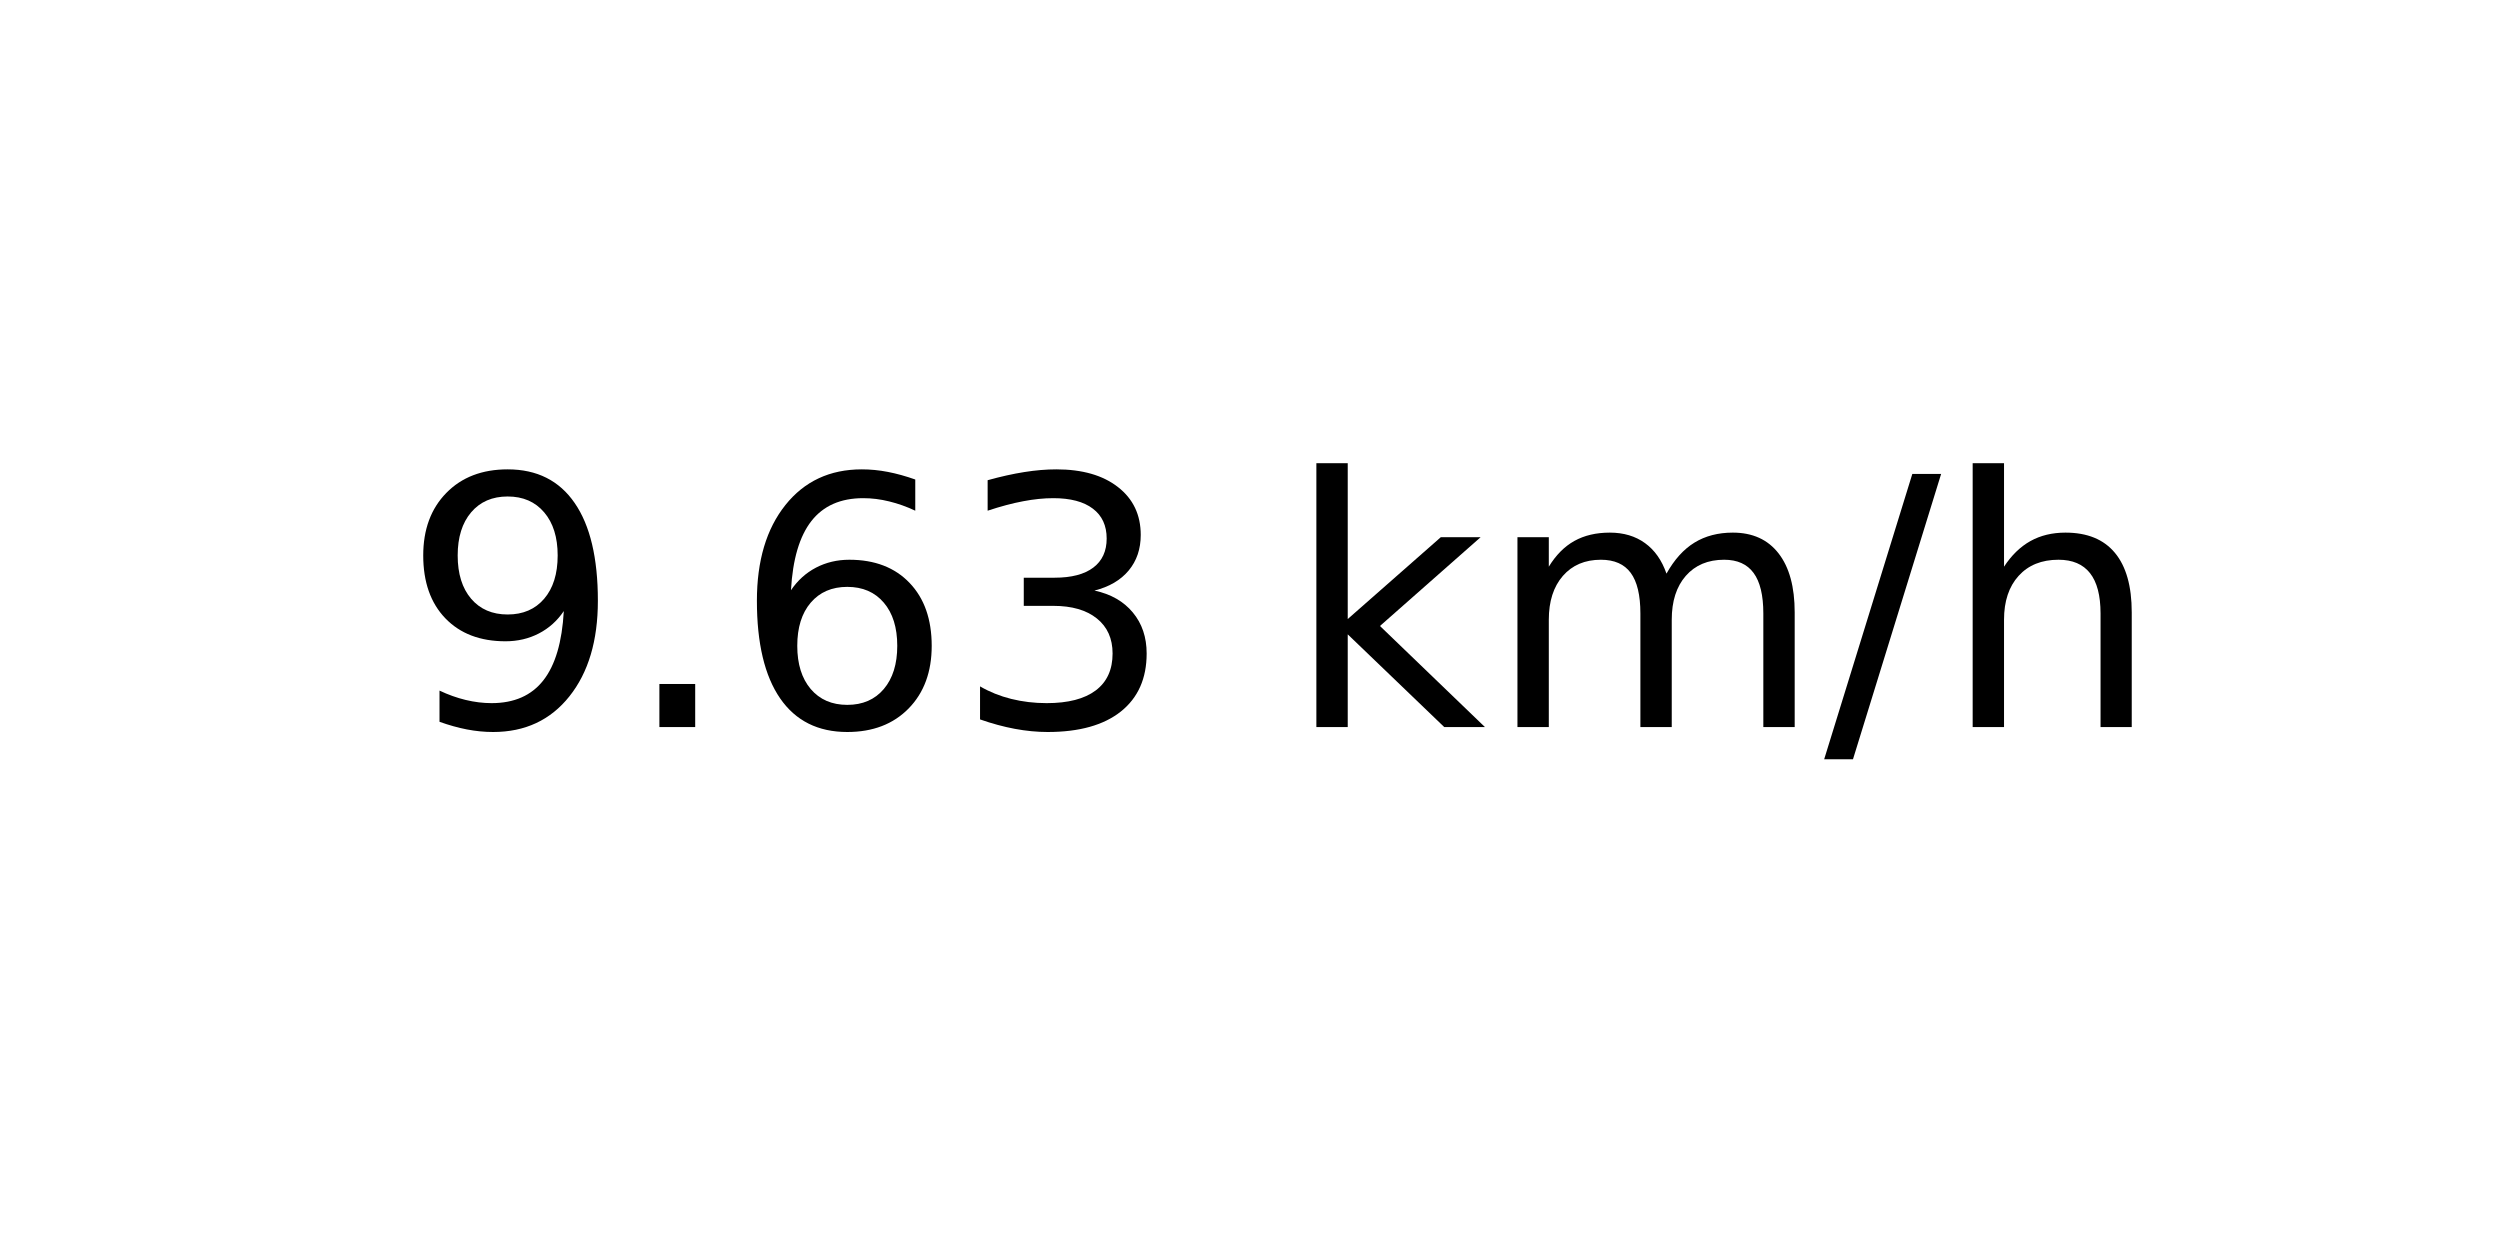
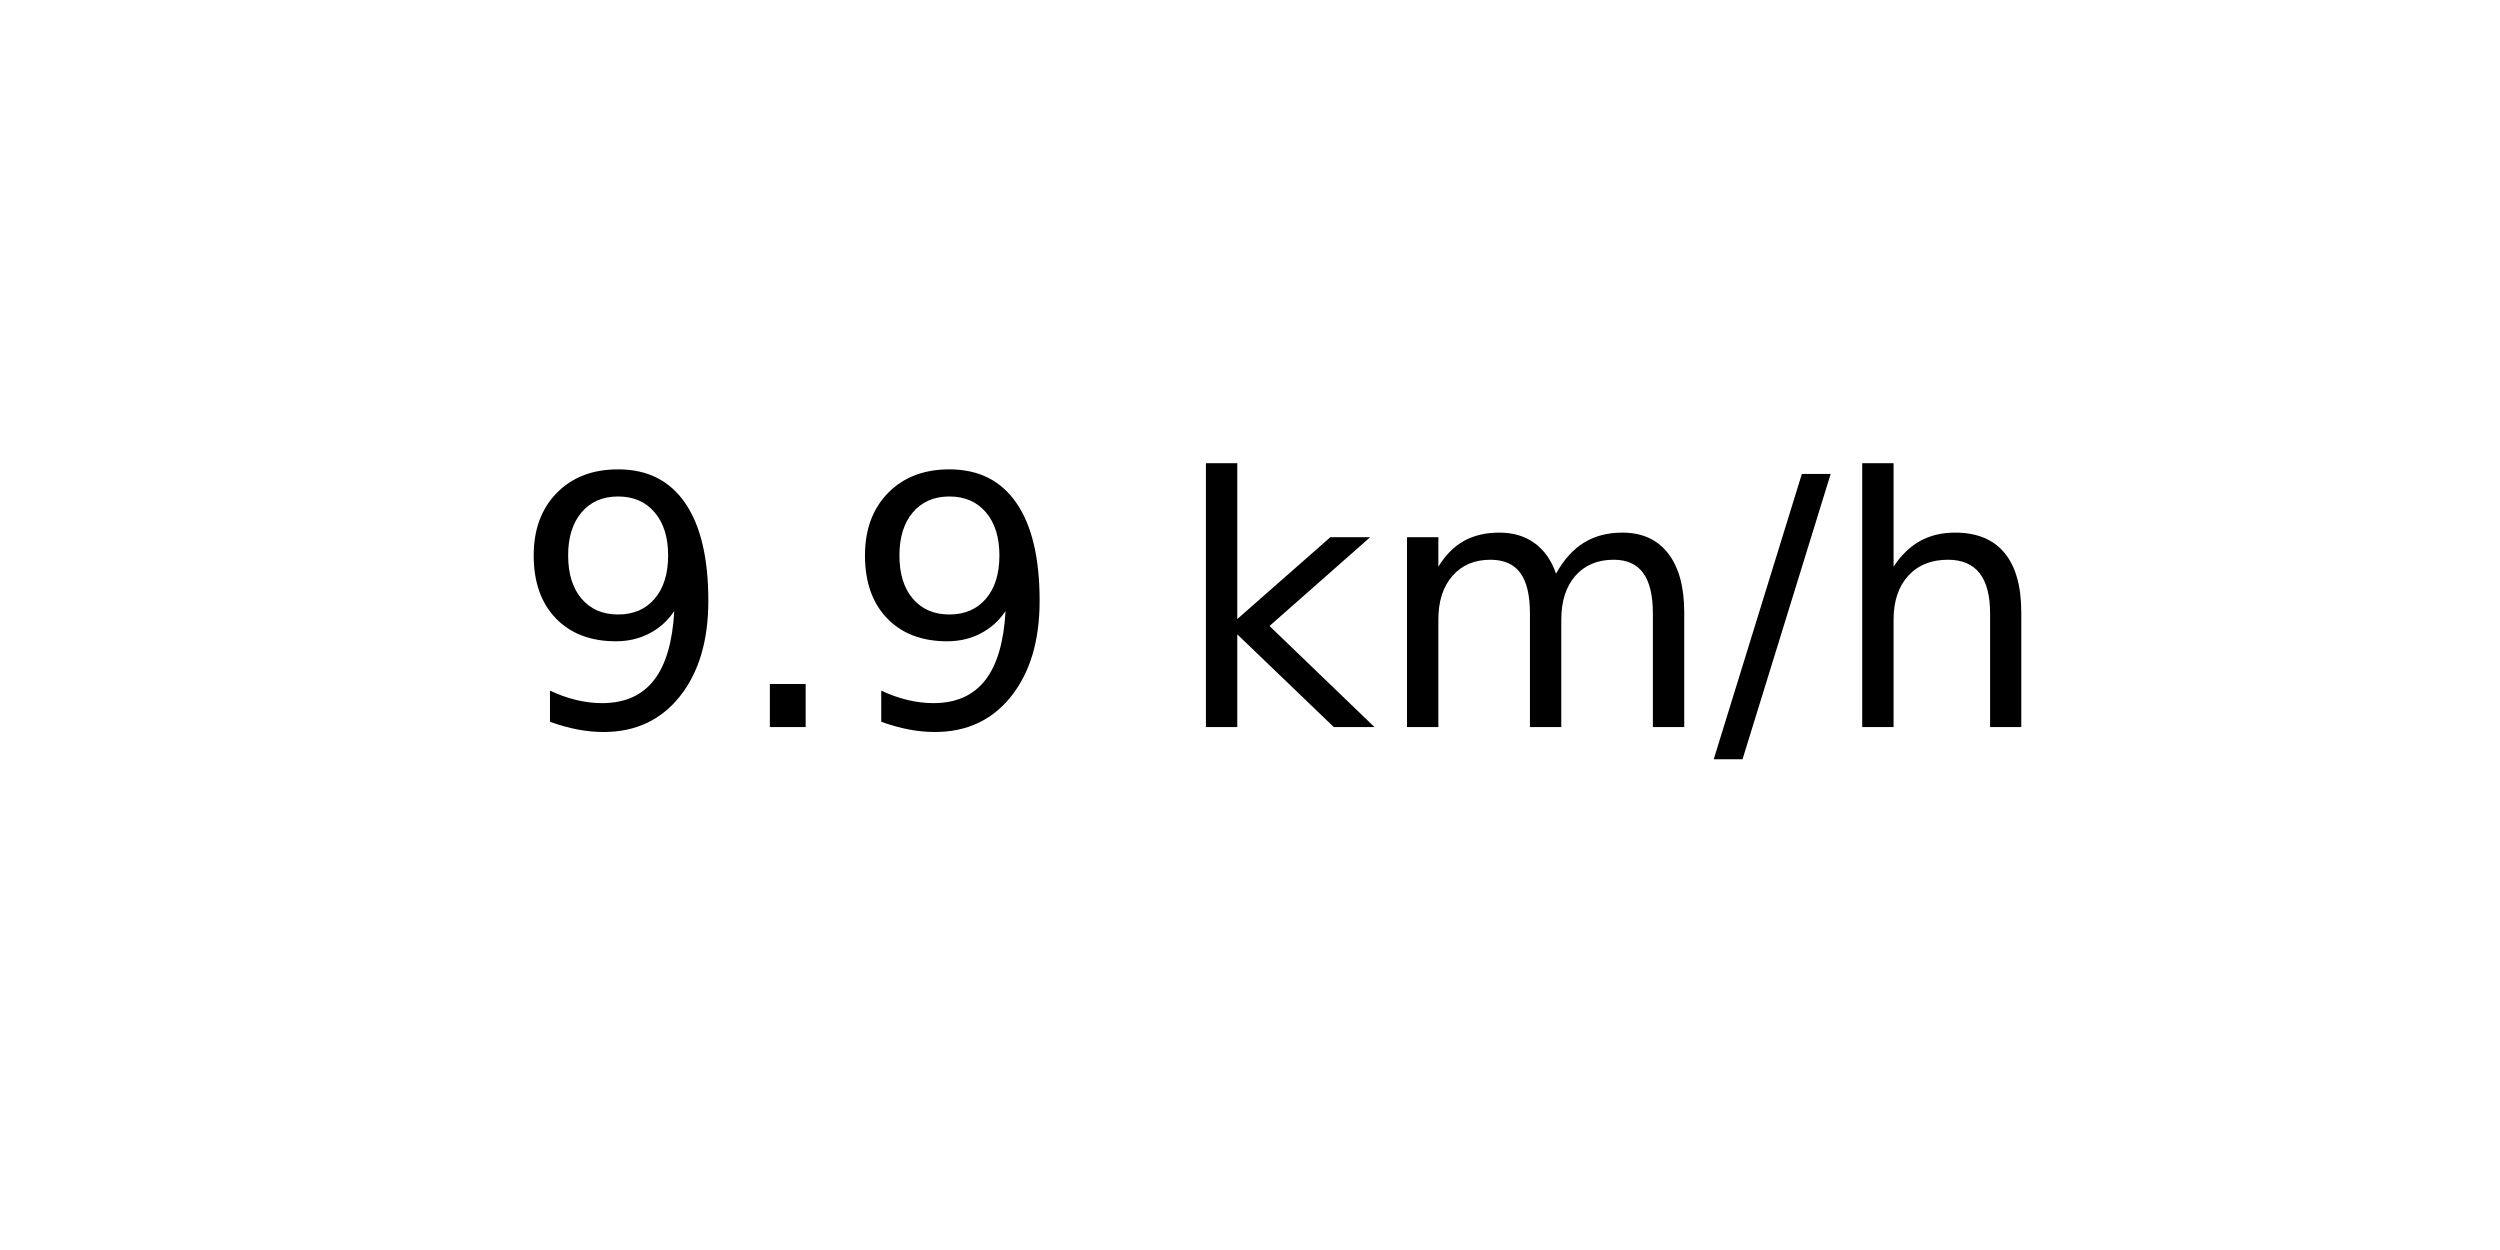
<svg xmlns="http://www.w3.org/2000/svg" xmlns:xlink="http://www.w3.org/1999/xlink" width="72pt" height="36pt" viewBox="0 0 72 36" version="1.1">
  <defs>
    <style type="text/css">*{stroke-linejoin: round; stroke-linecap: butt}</style>
  </defs>
  <g id="figure_1">
    <g id="axes_1">
      <g id="text_1">
-         <g transform="translate(11.55937 20.93937) scale(0.1 -0.1)">
+         <g transform="translate(14.74062 20.93937) scale(0.1 -0.1)">
          <defs>
            <path id="DejaVuSans-39" d="M 703 97  L 703 672  Q 941 559 1184 500  Q 1428 441 1663 441  Q 2288 441 2617 861  Q 2947 1281 2994 2138  Q 2813 1869 2534 1725  Q 2256 1581 1919 1581  Q 1219 1581 811 2004  Q 403 2428 403 3163  Q 403 3881 828 4315  Q 1253 4750 1959 4750  Q 2769 4750 3195 4129  Q 3622 3509 3622 2328  Q 3622 1225 3098 567  Q 2575 -91 1691 -91  Q 1453 -91 1209 -44  Q 966 3 703 97  z M 1959 2075  Q 2384 2075 2632 2365  Q 2881 2656 2881 3163  Q 2881 3666 2632 3958  Q 2384 4250 1959 4250  Q 1534 4250 1286 3958  Q 1038 3666 1038 3163  Q 1038 2656 1286 2365  Q 1534 2075 1959 2075  z " transform="scale(0.015625)" />
            <path id="DejaVuSans-2e" d="M 684 794  L 1344 794  L 1344 0  L 684 0  L 684 794  z " transform="scale(0.015625)" />
-             <path id="DejaVuSans-36" d="M 2113 2584  Q 1688 2584 1439 2293  Q 1191 2003 1191 1497  Q 1191 994 1439 701  Q 1688 409 2113 409  Q 2538 409 2786 701  Q 3034 994 3034 1497  Q 3034 2003 2786 2293  Q 2538 2584 2113 2584  z M 3366 4563  L 3366 3988  Q 3128 4100 2886 4159  Q 2644 4219 2406 4219  Q 1781 4219 1451 3797  Q 1122 3375 1075 2522  Q 1259 2794 1537 2939  Q 1816 3084 2150 3084  Q 2853 3084 3261 2657  Q 3669 2231 3669 1497  Q 3669 778 3244 343  Q 2819 -91 2113 -91  Q 1303 -91 875 529  Q 447 1150 447 2328  Q 447 3434 972 4092  Q 1497 4750 2381 4750  Q 2619 4750 2861 4703  Q 3103 4656 3366 4563  z " transform="scale(0.015625)" />
-             <path id="DejaVuSans-33" d="M 2597 2516  Q 3050 2419 3304 2112  Q 3559 1806 3559 1356  Q 3559 666 3084 287  Q 2609 -91 1734 -91  Q 1441 -91 1130 -33  Q 819 25 488 141  L 488 750  Q 750 597 1062 519  Q 1375 441 1716 441  Q 2309 441 2620 675  Q 2931 909 2931 1356  Q 2931 1769 2642 2001  Q 2353 2234 1838 2234  L 1294 2234  L 1294 2753  L 1863 2753  Q 2328 2753 2575 2939  Q 2822 3125 2822 3475  Q 2822 3834 2567 4026  Q 2313 4219 1838 4219  Q 1578 4219 1281 4162  Q 984 4106 628 3988  L 628 4550  Q 988 4650 1302 4700  Q 1616 4750 1894 4750  Q 2613 4750 3031 4423  Q 3450 4097 3450 3541  Q 3450 3153 3228 2886  Q 3006 2619 2597 2516  z " transform="scale(0.015625)" />
            <path id="DejaVuSans-20" transform="scale(0.015625)" />
            <path id="DejaVuSans-6b" d="M 581 4863  L 1159 4863  L 1159 1991  L 2875 3500  L 3609 3500  L 1753 1863  L 3688 0  L 2938 0  L 1159 1709  L 1159 0  L 581 0  L 581 4863  z " transform="scale(0.015625)" />
            <path id="DejaVuSans-6d" d="M 3328 2828  Q 3544 3216 3844 3400  Q 4144 3584 4550 3584  Q 5097 3584 5394 3201  Q 5691 2819 5691 2113  L 5691 0  L 5113 0  L 5113 2094  Q 5113 2597 4934 2840  Q 4756 3084 4391 3084  Q 3944 3084 3684 2787  Q 3425 2491 3425 1978  L 3425 0  L 2847 0  L 2847 2094  Q 2847 2600 2669 2842  Q 2491 3084 2119 3084  Q 1678 3084 1418 2786  Q 1159 2488 1159 1978  L 1159 0  L 581 0  L 581 3500  L 1159 3500  L 1159 2956  Q 1356 3278 1631 3431  Q 1906 3584 2284 3584  Q 2666 3584 2933 3390  Q 3200 3197 3328 2828  z " transform="scale(0.015625)" />
            <path id="DejaVuSans-2f" d="M 1625 4666  L 2156 4666  L 531 -594  L 0 -594  L 1625 4666  z " transform="scale(0.015625)" />
            <path id="DejaVuSans-68" d="M 3513 2113  L 3513 0  L 2938 0  L 2938 2094  Q 2938 2591 2744 2837  Q 2550 3084 2163 3084  Q 1697 3084 1428 2787  Q 1159 2491 1159 1978  L 1159 0  L 581 0  L 581 4863  L 1159 4863  L 1159 2956  Q 1366 3272 1645 3428  Q 1925 3584 2291 3584  Q 2894 3584 3203 3211  Q 3513 2838 3513 2113  z " transform="scale(0.015625)" />
          </defs>
          <use xlink:href="#DejaVuSans-39" />
          <use xlink:href="#DejaVuSans-2e" x="63.623" />
-           <use xlink:href="#DejaVuSans-36" x="95.41" />
-           <use xlink:href="#DejaVuSans-33" x="159.033" />
-           <use xlink:href="#DejaVuSans-20" x="222.656" />
-           <use xlink:href="#DejaVuSans-6b" x="254.443" />
-           <use xlink:href="#DejaVuSans-6d" x="312.354" />
-           <use xlink:href="#DejaVuSans-2f" x="409.766" />
-           <use xlink:href="#DejaVuSans-68" x="443.457" />
+           <use xlink:href="#DejaVuSans-39" x="95.41" />
+           <use xlink:href="#DejaVuSans-20" x="159.033" />
+           <use xlink:href="#DejaVuSans-6b" x="190.82" />
+           <use xlink:href="#DejaVuSans-6d" x="248.73" />
+           <use xlink:href="#DejaVuSans-2f" x="346.143" />
+           <use xlink:href="#DejaVuSans-68" x="379.834" />
        </g>
      </g>
    </g>
  </g>
</svg>
